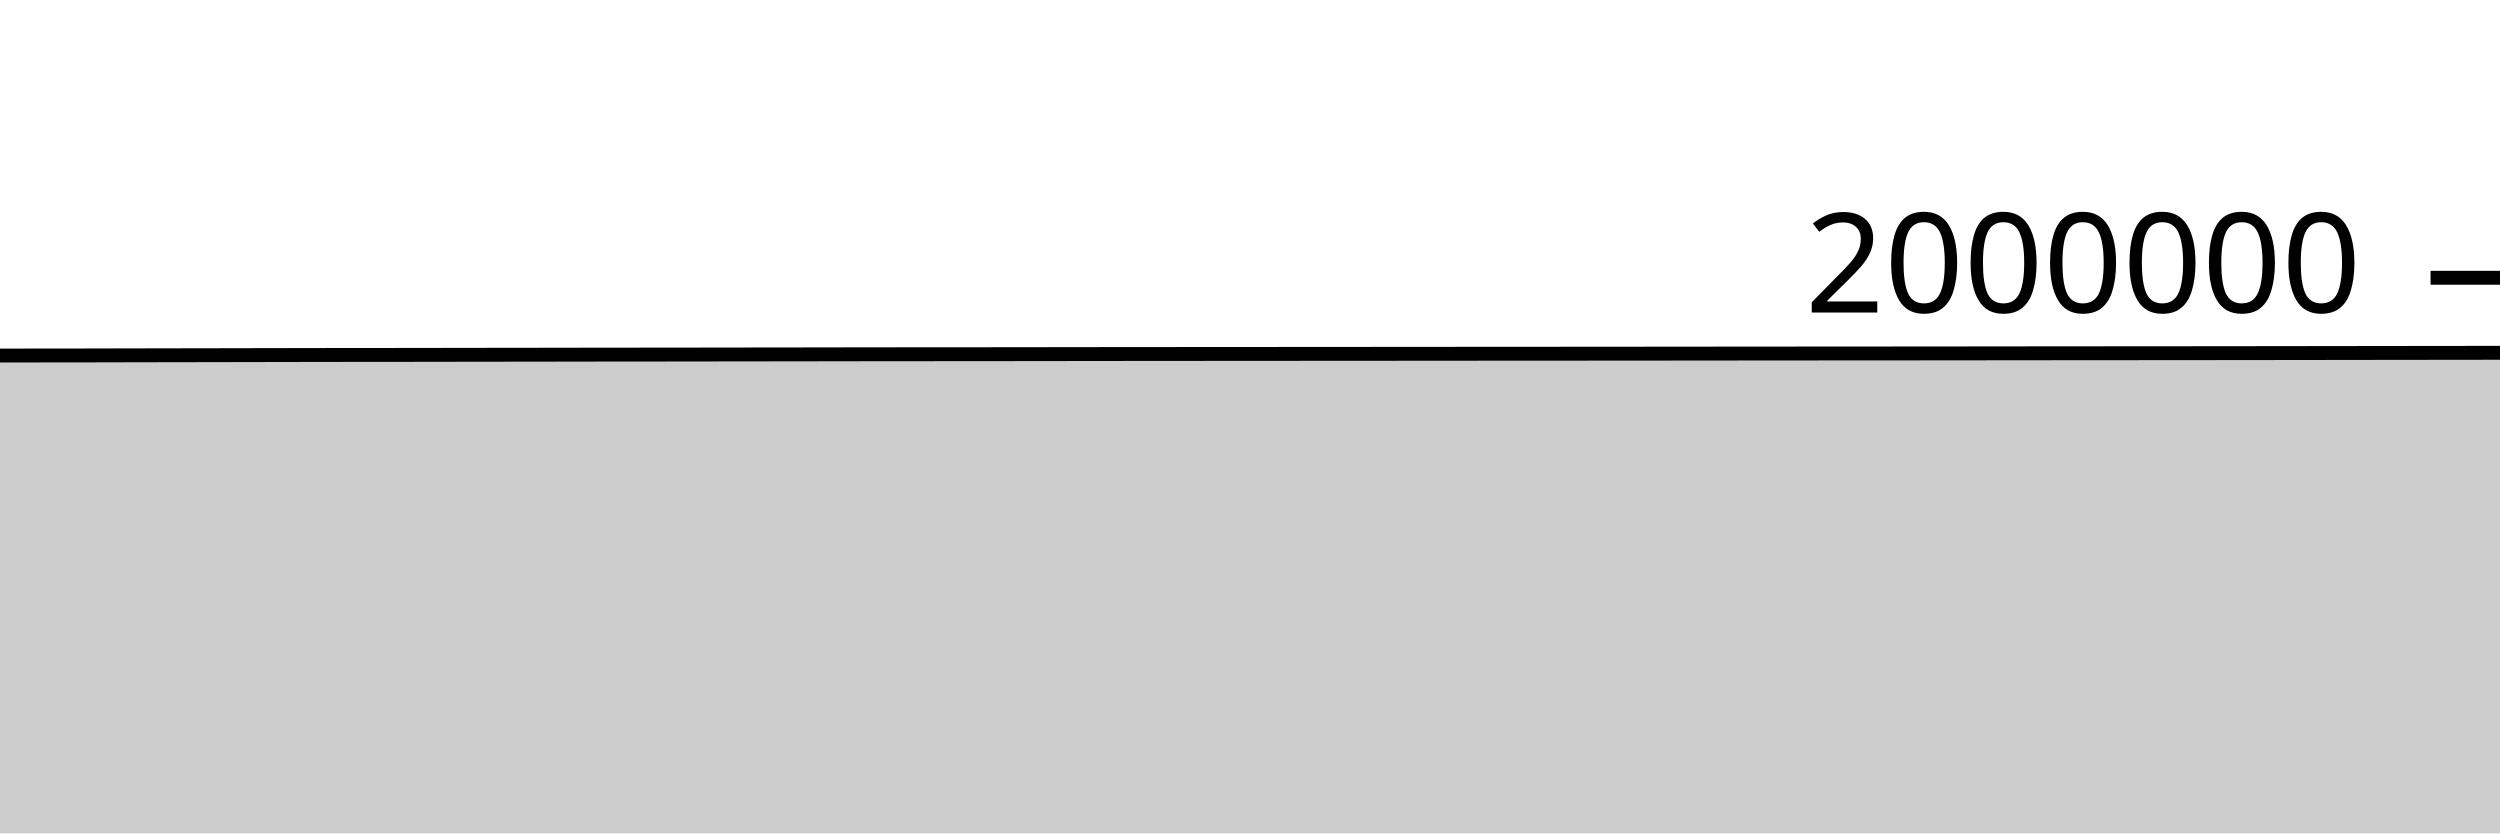
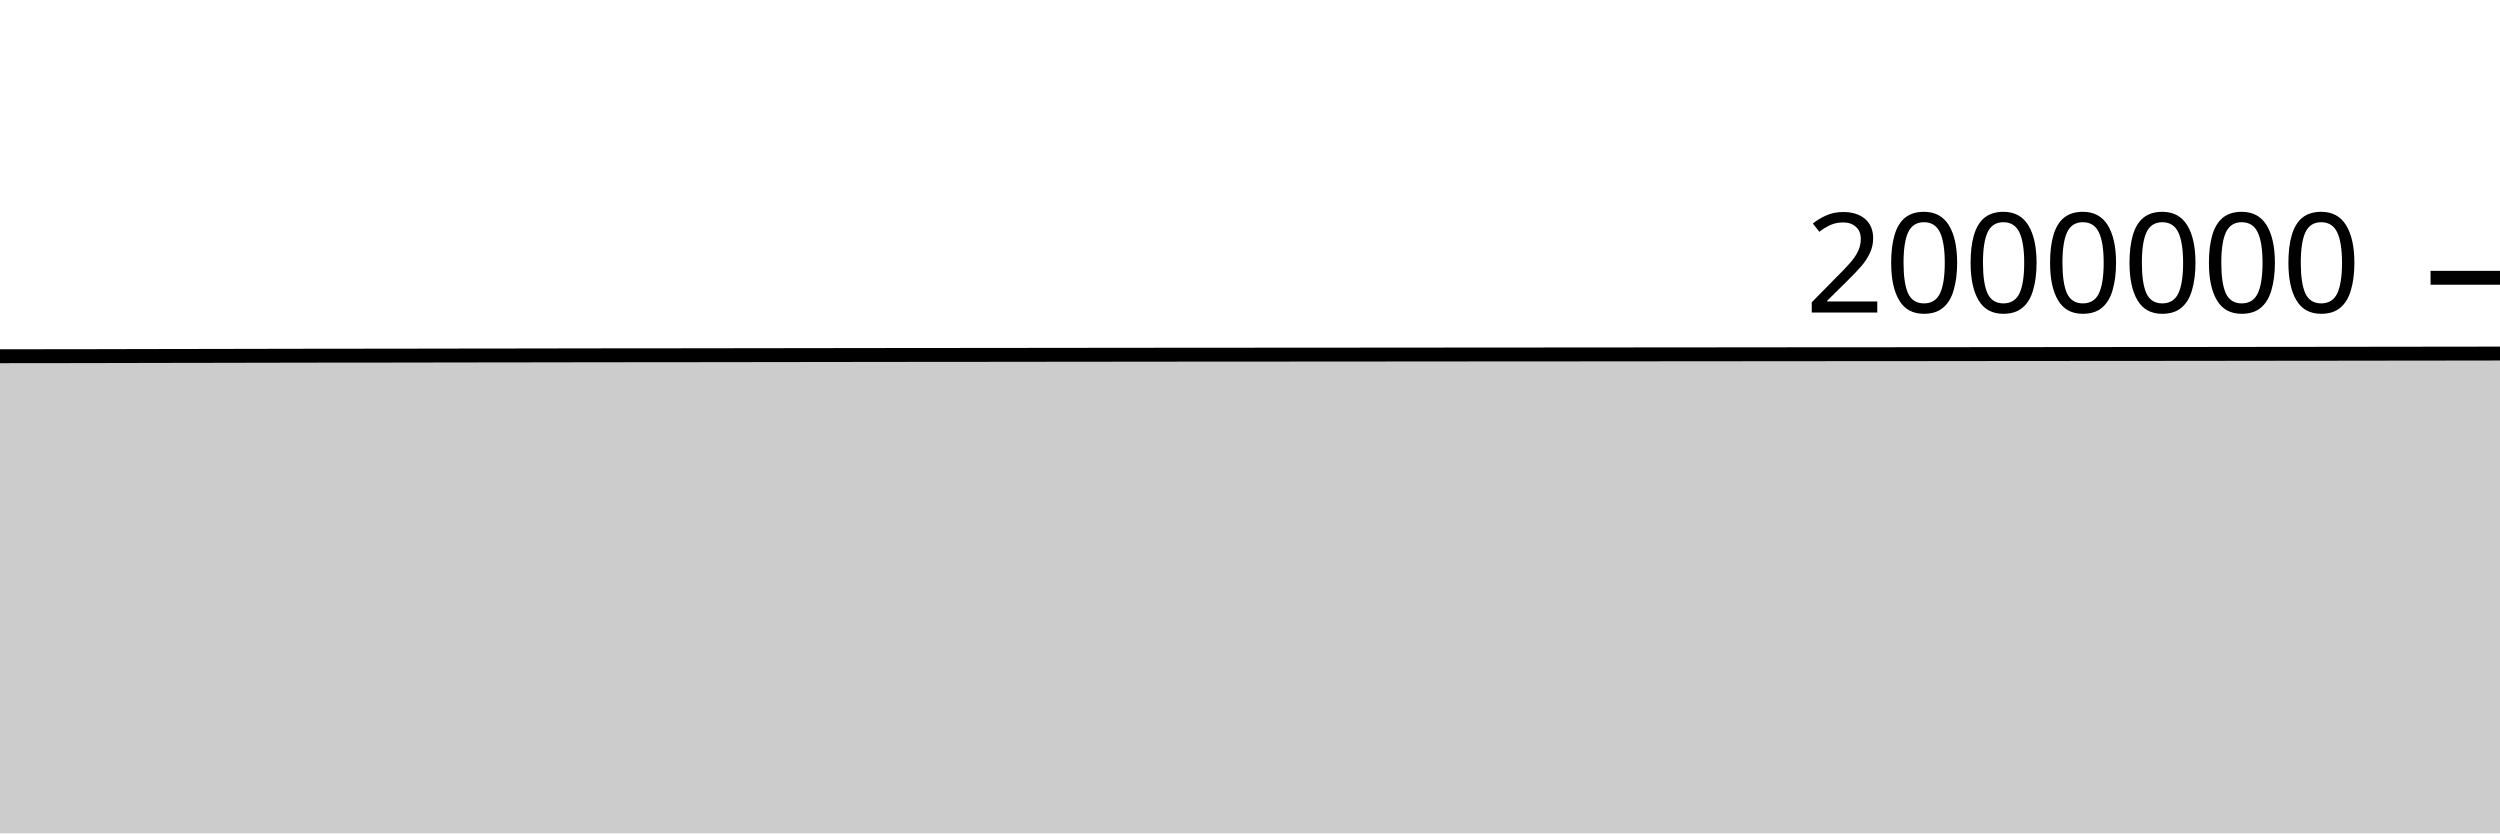
<svg xmlns="http://www.w3.org/2000/svg" viewBox="0 0 180 60">
  <g transform="translate(0,20)">
-     <path class="area" fill="rgba(0, 0, 0, 0.2)" d="M0,5.6C1.017,5.598,2.034,5.596,3.051,5.595C4.068,5.594,5.085,5.593,6.102,5.592C7.119,5.59,8.136,5.588,9.153,5.585C10.169,5.583,11.186,5.581,12.203,5.579C13.22,5.577,14.237,5.576,15.254,5.574C16.271,5.572,17.288,5.57,18.305,5.568C19.322,5.566,20.339,5.564,21.356,5.562C22.373,5.56,23.39,5.558,24.407,5.557C25.424,5.556,26.441,5.556,27.458,5.555C28.475,5.554,29.492,5.553,30.508,5.551C31.525,5.549,32.542,5.547,33.559,5.546C34.576,5.544,35.593,5.544,36.61,5.542C37.627,5.541,38.644,5.539,39.661,5.538C40.678,5.536,41.695,5.534,42.712,5.533C43.729,5.531,44.746,5.53,45.763,5.53C46.78,5.529,47.797,5.528,48.814,5.527C49.831,5.526,50.847,5.525,51.864,5.523C52.881,5.522,53.898,5.52,54.915,5.519C55.932,5.518,56.949,5.516,57.966,5.515C58.983,5.513,60,5.512,61.017,5.51C62.034,5.509,63.051,5.508,64.068,5.506C65.085,5.505,66.102,5.504,67.119,5.504C68.136,5.503,69.153,5.503,70.169,5.502C71.186,5.501,72.203,5.5,73.22,5.499C74.237,5.498,75.254,5.496,76.271,5.495C77.288,5.493,78.305,5.492,79.322,5.491C80.339,5.49,81.356,5.489,82.373,5.488C83.39,5.487,84.407,5.487,85.424,5.486C86.441,5.485,87.458,5.484,88.475,5.483C89.492,5.482,90.508,5.482,91.525,5.482C92.542,5.481,93.559,5.48,94.576,5.479C95.593,5.479,96.61,5.478,97.627,5.478C98.644,5.477,99.661,5.476,100.678,5.475C101.695,5.475,102.712,5.474,103.729,5.473C104.746,5.472,105.763,5.471,106.78,5.47C107.797,5.47,108.814,5.469,109.831,5.469C110.847,5.468,111.864,5.468,112.881,5.467C113.898,5.466,114.915,5.465,115.932,5.464C116.949,5.463,117.966,5.463,118.983,5.462C120,5.461,121.017,5.46,122.034,5.459C123.051,5.458,124.068,5.457,125.085,5.456C126.102,5.455,127.119,5.454,128.136,5.454C129.153,5.453,130.169,5.452,131.186,5.451C132.203,5.451,133.22,5.45,134.237,5.45C135.254,5.449,136.271,5.448,137.288,5.447C138.305,5.447,139.322,5.446,140.339,5.445C141.356,5.444,142.373,5.442,143.39,5.441C144.407,5.44,145.424,5.439,146.441,5.438C147.458,5.437,148.475,5.436,149.492,5.435C150.508,5.434,151.525,5.433,152.542,5.433C153.559,5.432,154.576,5.432,155.593,5.431C156.61,5.43,157.627,5.429,158.644,5.428C159.661,5.427,160.678,5.426,161.695,5.425C162.712,5.423,163.729,5.422,164.746,5.421C165.763,5.419,166.78,5.418,167.797,5.417C168.814,5.416,169.831,5.414,170.847,5.413C171.864,5.412,172.881,5.41,173.898,5.409C174.915,5.408,175.932,5.407,176.949,5.406C177.966,5.405,178.983,5.403,180,5.401L180,40C178.983,40,177.966,40,176.949,40C175.932,40,174.915,40,173.898,40C172.881,40,171.864,40,170.847,40C169.831,40,168.814,40,167.797,40C166.78,40,165.763,40,164.746,40C163.729,40,162.712,40,161.695,40C160.678,40,159.661,40,158.644,40C157.627,40,156.61,40,155.593,40C154.576,40,153.559,40,152.542,40C151.525,40,150.508,40,149.492,40C148.475,40,147.458,40,146.441,40C145.424,40,144.407,40,143.39,40C142.373,40,141.356,40,140.339,40C139.322,40,138.305,40,137.288,40C136.271,40,135.254,40,134.237,40C133.22,40,132.203,40,131.186,40C130.169,40,129.153,40,128.136,40C127.119,40,126.102,40,125.085,40C124.068,40,123.051,40,122.034,40C121.017,40,120,40,118.983,40C117.966,40,116.949,40,115.932,40C114.915,40,113.898,40,112.881,40C111.864,40,110.847,40,109.831,40C108.814,40,107.797,40,106.78,40C105.763,40,104.746,40,103.729,40C102.712,40,101.695,40,100.678,40C99.661,40,98.644,40,97.627,40C96.61,40,95.593,40,94.576,40C93.559,40,92.542,40,91.525,40C90.508,40,89.492,40,88.475,40C87.458,40,86.441,40,85.424,40C84.407,40,83.39,40,82.373,40C81.356,40,80.339,40,79.322,40C78.305,40,77.288,40,76.271,40C75.254,40,74.237,40,73.22,40C72.203,40,71.186,40,70.169,40C69.153,40,68.136,40,67.119,40C66.102,40,65.085,40,64.068,40C63.051,40,62.034,40,61.017,40C60,40,58.983,40,57.966,40C56.949,40,55.932,40,54.915,40C53.898,40,52.881,40,51.864,40C50.847,40,49.831,40,48.814,40C47.797,40,46.78,40,45.763,40C44.746,40,43.729,40,42.712,40C41.695,40,40.678,40,39.661,40C38.644,40,37.627,40,36.61,40C35.593,40,34.576,40,33.559,40C32.542,40,31.525,40,30.508,40C29.492,40,28.475,40,27.458,40C26.441,40,25.424,40,24.407,40C23.39,40,22.373,40,21.356,40C20.339,40,19.322,40,18.305,40C17.288,40,16.271,40,15.254,40C14.237,40,13.22,40,12.203,40C11.186,40,10.169,40,9.153,40C8.136,40,7.119,40,6.102,40C5.085,40,4.068,40,3.051,40C2.034,40,1.017,40,0,40Z" />
-     <path class="line" stroke="black" fill="none" d="M0,5.6C1.017,5.598,2.034,5.596,3.051,5.595C4.068,5.594,5.085,5.593,6.102,5.592C7.119,5.59,8.136,5.588,9.153,5.585C10.169,5.583,11.186,5.581,12.203,5.579C13.22,5.577,14.237,5.576,15.254,5.574C16.271,5.572,17.288,5.57,18.305,5.568C19.322,5.566,20.339,5.564,21.356,5.562C22.373,5.56,23.39,5.558,24.407,5.557C25.424,5.556,26.441,5.556,27.458,5.555C28.475,5.554,29.492,5.553,30.508,5.551C31.525,5.549,32.542,5.547,33.559,5.546C34.576,5.544,35.593,5.544,36.61,5.542C37.627,5.541,38.644,5.539,39.661,5.538C40.678,5.536,41.695,5.534,42.712,5.533C43.729,5.531,44.746,5.53,45.763,5.53C46.78,5.529,47.797,5.528,48.814,5.527C49.831,5.526,50.847,5.525,51.864,5.523C52.881,5.522,53.898,5.52,54.915,5.519C55.932,5.518,56.949,5.516,57.966,5.515C58.983,5.513,60,5.512,61.017,5.51C62.034,5.509,63.051,5.508,64.068,5.506C65.085,5.505,66.102,5.504,67.119,5.504C68.136,5.503,69.153,5.503,70.169,5.502C71.186,5.501,72.203,5.5,73.22,5.499C74.237,5.498,75.254,5.496,76.271,5.495C77.288,5.493,78.305,5.492,79.322,5.491C80.339,5.49,81.356,5.489,82.373,5.488C83.39,5.487,84.407,5.487,85.424,5.486C86.441,5.485,87.458,5.484,88.475,5.483C89.492,5.482,90.508,5.482,91.525,5.482C92.542,5.481,93.559,5.48,94.576,5.479C95.593,5.479,96.61,5.478,97.627,5.478C98.644,5.477,99.661,5.476,100.678,5.475C101.695,5.475,102.712,5.474,103.729,5.473C104.746,5.472,105.763,5.471,106.78,5.47C107.797,5.47,108.814,5.469,109.831,5.469C110.847,5.468,111.864,5.468,112.881,5.467C113.898,5.466,114.915,5.465,115.932,5.464C116.949,5.463,117.966,5.463,118.983,5.462C120,5.461,121.017,5.46,122.034,5.459C123.051,5.458,124.068,5.457,125.085,5.456C126.102,5.455,127.119,5.454,128.136,5.454C129.153,5.453,130.169,5.452,131.186,5.451C132.203,5.451,133.22,5.45,134.237,5.45C135.254,5.449,136.271,5.448,137.288,5.447C138.305,5.447,139.322,5.446,140.339,5.445C141.356,5.444,142.373,5.442,143.39,5.441C144.407,5.44,145.424,5.439,146.441,5.438C147.458,5.437,148.475,5.436,149.492,5.435C150.508,5.434,151.525,5.433,152.542,5.433C153.559,5.432,154.576,5.432,155.593,5.431C156.61,5.43,157.627,5.429,158.644,5.428C159.661,5.427,160.678,5.426,161.695,5.425C162.712,5.423,163.729,5.422,164.746,5.421C165.763,5.419,166.78,5.418,167.797,5.417C168.814,5.416,169.831,5.414,170.847,5.413C171.864,5.412,172.881,5.41,173.898,5.409C174.915,5.408,175.932,5.407,176.949,5.406C177.966,5.405,178.983,5.403,180,5.401" />
+     <path class="area" fill="rgba(0, 0, 0, 0.2)" d="M0,5.649C1.017,5.648,2.034,5.646,3.051,5.645C4.068,5.643,5.085,5.643,6.102,5.642C7.119,5.64,8.136,5.637,9.153,5.635C10.169,5.633,11.186,5.631,12.203,5.629C13.22,5.627,14.237,5.625,15.254,5.624C16.271,5.622,17.288,5.62,18.305,5.618C19.322,5.616,20.339,5.614,21.356,5.612C22.373,5.61,23.39,5.608,24.407,5.607C25.424,5.606,26.441,5.607,27.458,5.606C28.475,5.605,29.492,5.603,30.508,5.601C31.525,5.6,32.542,5.597,33.559,5.596C34.576,5.595,35.593,5.594,36.61,5.593C37.627,5.591,38.644,5.59,39.661,5.588C40.678,5.587,41.695,5.585,42.712,5.583C43.729,5.582,44.746,5.581,45.763,5.58C46.78,5.579,47.797,5.579,48.814,5.578C49.831,5.577,50.847,5.575,51.864,5.574C52.881,5.573,53.898,5.571,54.915,5.57C55.932,5.568,56.949,5.567,57.966,5.566C58.983,5.564,60,5.563,61.017,5.562C62.034,5.56,63.051,5.559,64.068,5.558C65.085,5.556,66.102,5.556,67.119,5.555C68.136,5.554,69.153,5.554,70.169,5.553C71.186,5.552,72.203,5.551,73.22,5.55C74.237,5.549,75.254,5.547,76.271,5.546C77.288,5.545,78.305,5.544,79.322,5.543C80.339,5.542,81.356,5.541,82.373,5.54C83.39,5.539,84.407,5.538,85.424,5.537C86.441,5.537,87.458,5.535,88.475,5.535C89.492,5.534,90.508,5.534,91.525,5.534C92.542,5.533,93.559,5.532,94.576,5.531C95.593,5.531,96.61,5.53,97.627,5.53C98.644,5.529,99.661,5.528,100.678,5.527C101.695,5.527,102.712,5.526,103.729,5.525C104.746,5.524,105.763,5.523,106.78,5.522C107.797,5.522,108.814,5.522,109.831,5.521C110.847,5.521,111.864,5.52,112.881,5.519C113.898,5.519,114.915,5.518,115.932,5.517C116.949,5.516,117.966,5.515,118.983,5.514C120,5.514,121.017,5.513,122.034,5.512C123.051,5.511,124.068,5.51,125.085,5.509C126.102,5.508,127.119,5.507,128.136,5.506C129.153,5.505,130.169,5.505,131.186,5.504C132.203,5.503,133.22,5.503,134.237,5.503C135.254,5.502,136.271,5.501,137.288,5.5C138.305,5.5,139.322,5.499,140.339,5.498C141.356,5.497,142.373,5.495,143.39,5.494C144.407,5.493,145.424,5.493,146.441,5.492C147.458,5.491,148.475,5.489,149.492,5.489C150.508,5.488,151.525,5.487,152.542,5.486C153.559,5.485,154.576,5.485,155.593,5.485C156.61,5.484,157.627,5.483,158.644,5.482C159.661,5.481,160.678,5.479,161.695,5.478C162.712,5.477,163.729,5.476,164.746,5.474C165.763,5.473,166.78,5.472,167.797,5.471C168.814,5.469,169.831,5.468,170.847,5.467C171.864,5.465,172.881,5.464,173.898,5.463C174.915,5.462,175.932,5.461,176.949,5.46C177.966,5.459,178.983,5.457,180,5.455L180,40C178.983,40,177.966,40,176.949,40C175.932,40,174.915,40,173.898,40C172.881,40,171.864,40,170.847,40C169.831,40,168.814,40,167.797,40C166.78,40,165.763,40,164.746,40C163.729,40,162.712,40,161.695,40C160.678,40,159.661,40,158.644,40C157.627,40,156.61,40,155.593,40C154.576,40,153.559,40,152.542,40C151.525,40,150.508,40,149.492,40C148.475,40,147.458,40,146.441,40C145.424,40,144.407,40,143.39,40C142.373,40,141.356,40,140.339,40C139.322,40,138.305,40,137.288,40C136.271,40,135.254,40,134.237,40C133.22,40,132.203,40,131.186,40C130.169,40,129.153,40,128.136,40C127.119,40,126.102,40,125.085,40C124.068,40,123.051,40,122.034,40C121.017,40,120,40,118.983,40C117.966,40,116.949,40,115.932,40C114.915,40,113.898,40,112.881,40C111.864,40,110.847,40,109.831,40C108.814,40,107.797,40,106.78,40C105.763,40,104.746,40,103.729,40C102.712,40,101.695,40,100.678,40C99.661,40,98.644,40,97.627,40C96.61,40,95.593,40,94.576,40C93.559,40,92.542,40,91.525,40C90.508,40,89.492,40,88.475,40C87.458,40,86.441,40,85.424,40C84.407,40,83.39,40,82.373,40C81.356,40,80.339,40,79.322,40C78.305,40,77.288,40,76.271,40C75.254,40,74.237,40,73.22,40C72.203,40,71.186,40,70.169,40C69.153,40,68.136,40,67.119,40C66.102,40,65.085,40,64.068,40C63.051,40,62.034,40,61.017,40C60,40,58.983,40,57.966,40C56.949,40,55.932,40,54.915,40C53.898,40,52.881,40,51.864,40C50.847,40,49.831,40,48.814,40C47.797,40,46.78,40,45.763,40C44.746,40,43.729,40,42.712,40C41.695,40,40.678,40,39.661,40C38.644,40,37.627,40,36.61,40C35.593,40,34.576,40,33.559,40C32.542,40,31.525,40,30.508,40C29.492,40,28.475,40,27.458,40C26.441,40,25.424,40,24.407,40C23.39,40,22.373,40,21.356,40C20.339,40,19.322,40,18.305,40C17.288,40,16.271,40,15.254,40C14.237,40,13.22,40,12.203,40C11.186,40,10.169,40,9.153,40C8.136,40,7.119,40,6.102,40C5.085,40,4.068,40,3.051,40C2.034,40,1.017,40,0,40Z" />
+     <path class="line" stroke="black" fill="none" d="M0,5.649C1.017,5.648,2.034,5.646,3.051,5.645C4.068,5.643,5.085,5.643,6.102,5.642C7.119,5.64,8.136,5.637,9.153,5.635C10.169,5.633,11.186,5.631,12.203,5.629C13.22,5.627,14.237,5.625,15.254,5.624C16.271,5.622,17.288,5.62,18.305,5.618C19.322,5.616,20.339,5.614,21.356,5.612C22.373,5.61,23.39,5.608,24.407,5.607C25.424,5.606,26.441,5.607,27.458,5.606C28.475,5.605,29.492,5.603,30.508,5.601C31.525,5.6,32.542,5.597,33.559,5.596C34.576,5.595,35.593,5.594,36.61,5.593C37.627,5.591,38.644,5.59,39.661,5.588C40.678,5.587,41.695,5.585,42.712,5.583C43.729,5.582,44.746,5.581,45.763,5.58C46.78,5.579,47.797,5.579,48.814,5.578C49.831,5.577,50.847,5.575,51.864,5.574C52.881,5.573,53.898,5.571,54.915,5.57C55.932,5.568,56.949,5.567,57.966,5.566C58.983,5.564,60,5.563,61.017,5.562C62.034,5.56,63.051,5.559,64.068,5.558C65.085,5.556,66.102,5.556,67.119,5.555C68.136,5.554,69.153,5.554,70.169,5.553C71.186,5.552,72.203,5.551,73.22,5.55C74.237,5.549,75.254,5.547,76.271,5.546C77.288,5.545,78.305,5.544,79.322,5.543C80.339,5.542,81.356,5.541,82.373,5.54C83.39,5.539,84.407,5.538,85.424,5.537C86.441,5.537,87.458,5.535,88.475,5.535C89.492,5.534,90.508,5.534,91.525,5.534C92.542,5.533,93.559,5.532,94.576,5.531C95.593,5.531,96.61,5.53,97.627,5.53C98.644,5.529,99.661,5.528,100.678,5.527C101.695,5.527,102.712,5.526,103.729,5.525C104.746,5.524,105.763,5.523,106.78,5.522C107.797,5.522,108.814,5.522,109.831,5.521C110.847,5.521,111.864,5.52,112.881,5.519C113.898,5.519,114.915,5.518,115.932,5.517C116.949,5.516,117.966,5.515,118.983,5.514C120,5.514,121.017,5.513,122.034,5.512C123.051,5.511,124.068,5.51,125.085,5.509C126.102,5.508,127.119,5.507,128.136,5.506C129.153,5.505,130.169,5.505,131.186,5.504C132.203,5.503,133.22,5.503,134.237,5.503C135.254,5.502,136.271,5.501,137.288,5.5C138.305,5.5,139.322,5.499,140.339,5.498C141.356,5.497,142.373,5.495,143.39,5.494C144.407,5.493,145.424,5.493,146.441,5.492C147.458,5.491,148.475,5.489,149.492,5.489C150.508,5.488,151.525,5.487,152.542,5.486C153.559,5.485,154.576,5.485,155.593,5.485C156.61,5.484,157.627,5.483,158.644,5.482C159.661,5.481,160.678,5.479,161.695,5.478C162.712,5.477,163.729,5.476,164.746,5.474C165.763,5.473,166.78,5.472,167.797,5.471C168.814,5.469,169.831,5.468,170.847,5.467C171.864,5.465,172.881,5.464,173.898,5.463C174.915,5.462,175.932,5.461,176.949,5.46C177.966,5.459,178.983,5.457,180,5.455" />
    <path class="axis-ceiling" stroke-width="1" stroke="black" fill="none" d="M175,0L180,0" />
    <text class="axis-ceiling-label" font-family="sans-serif" text-anchor="end" font-size="10px" x="170" y="2.5">2000000</text>
  </g>
</svg>
